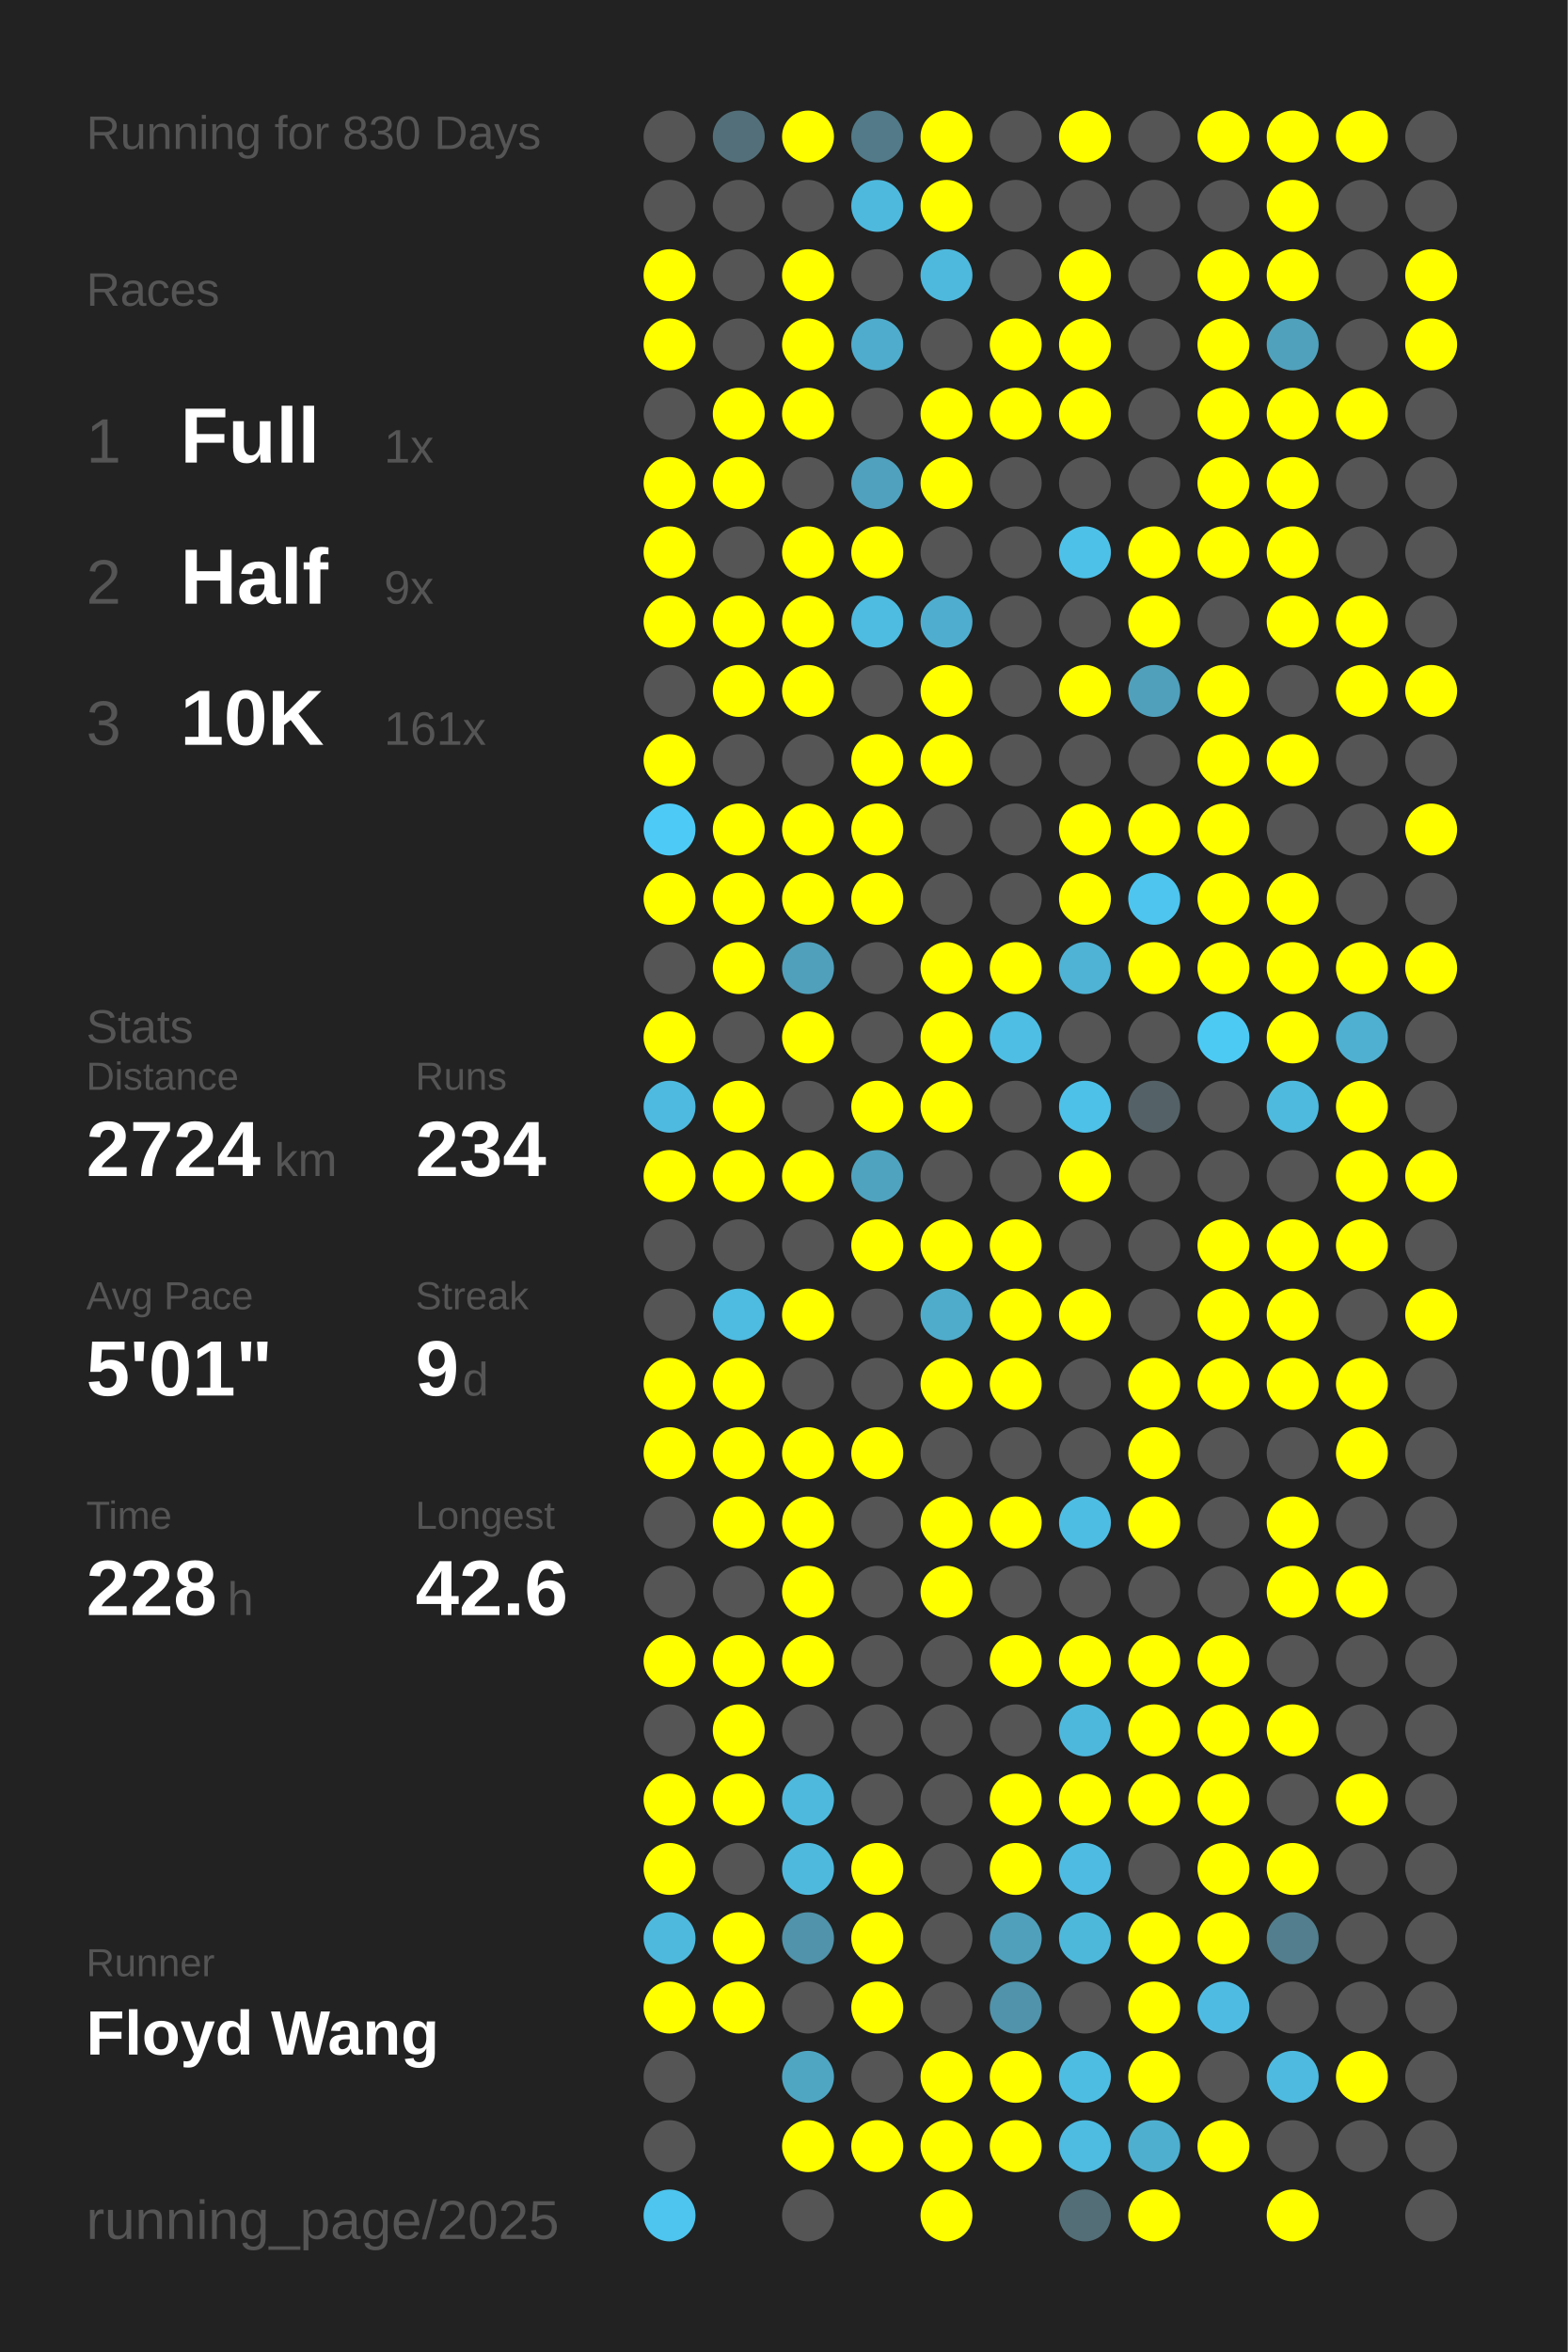
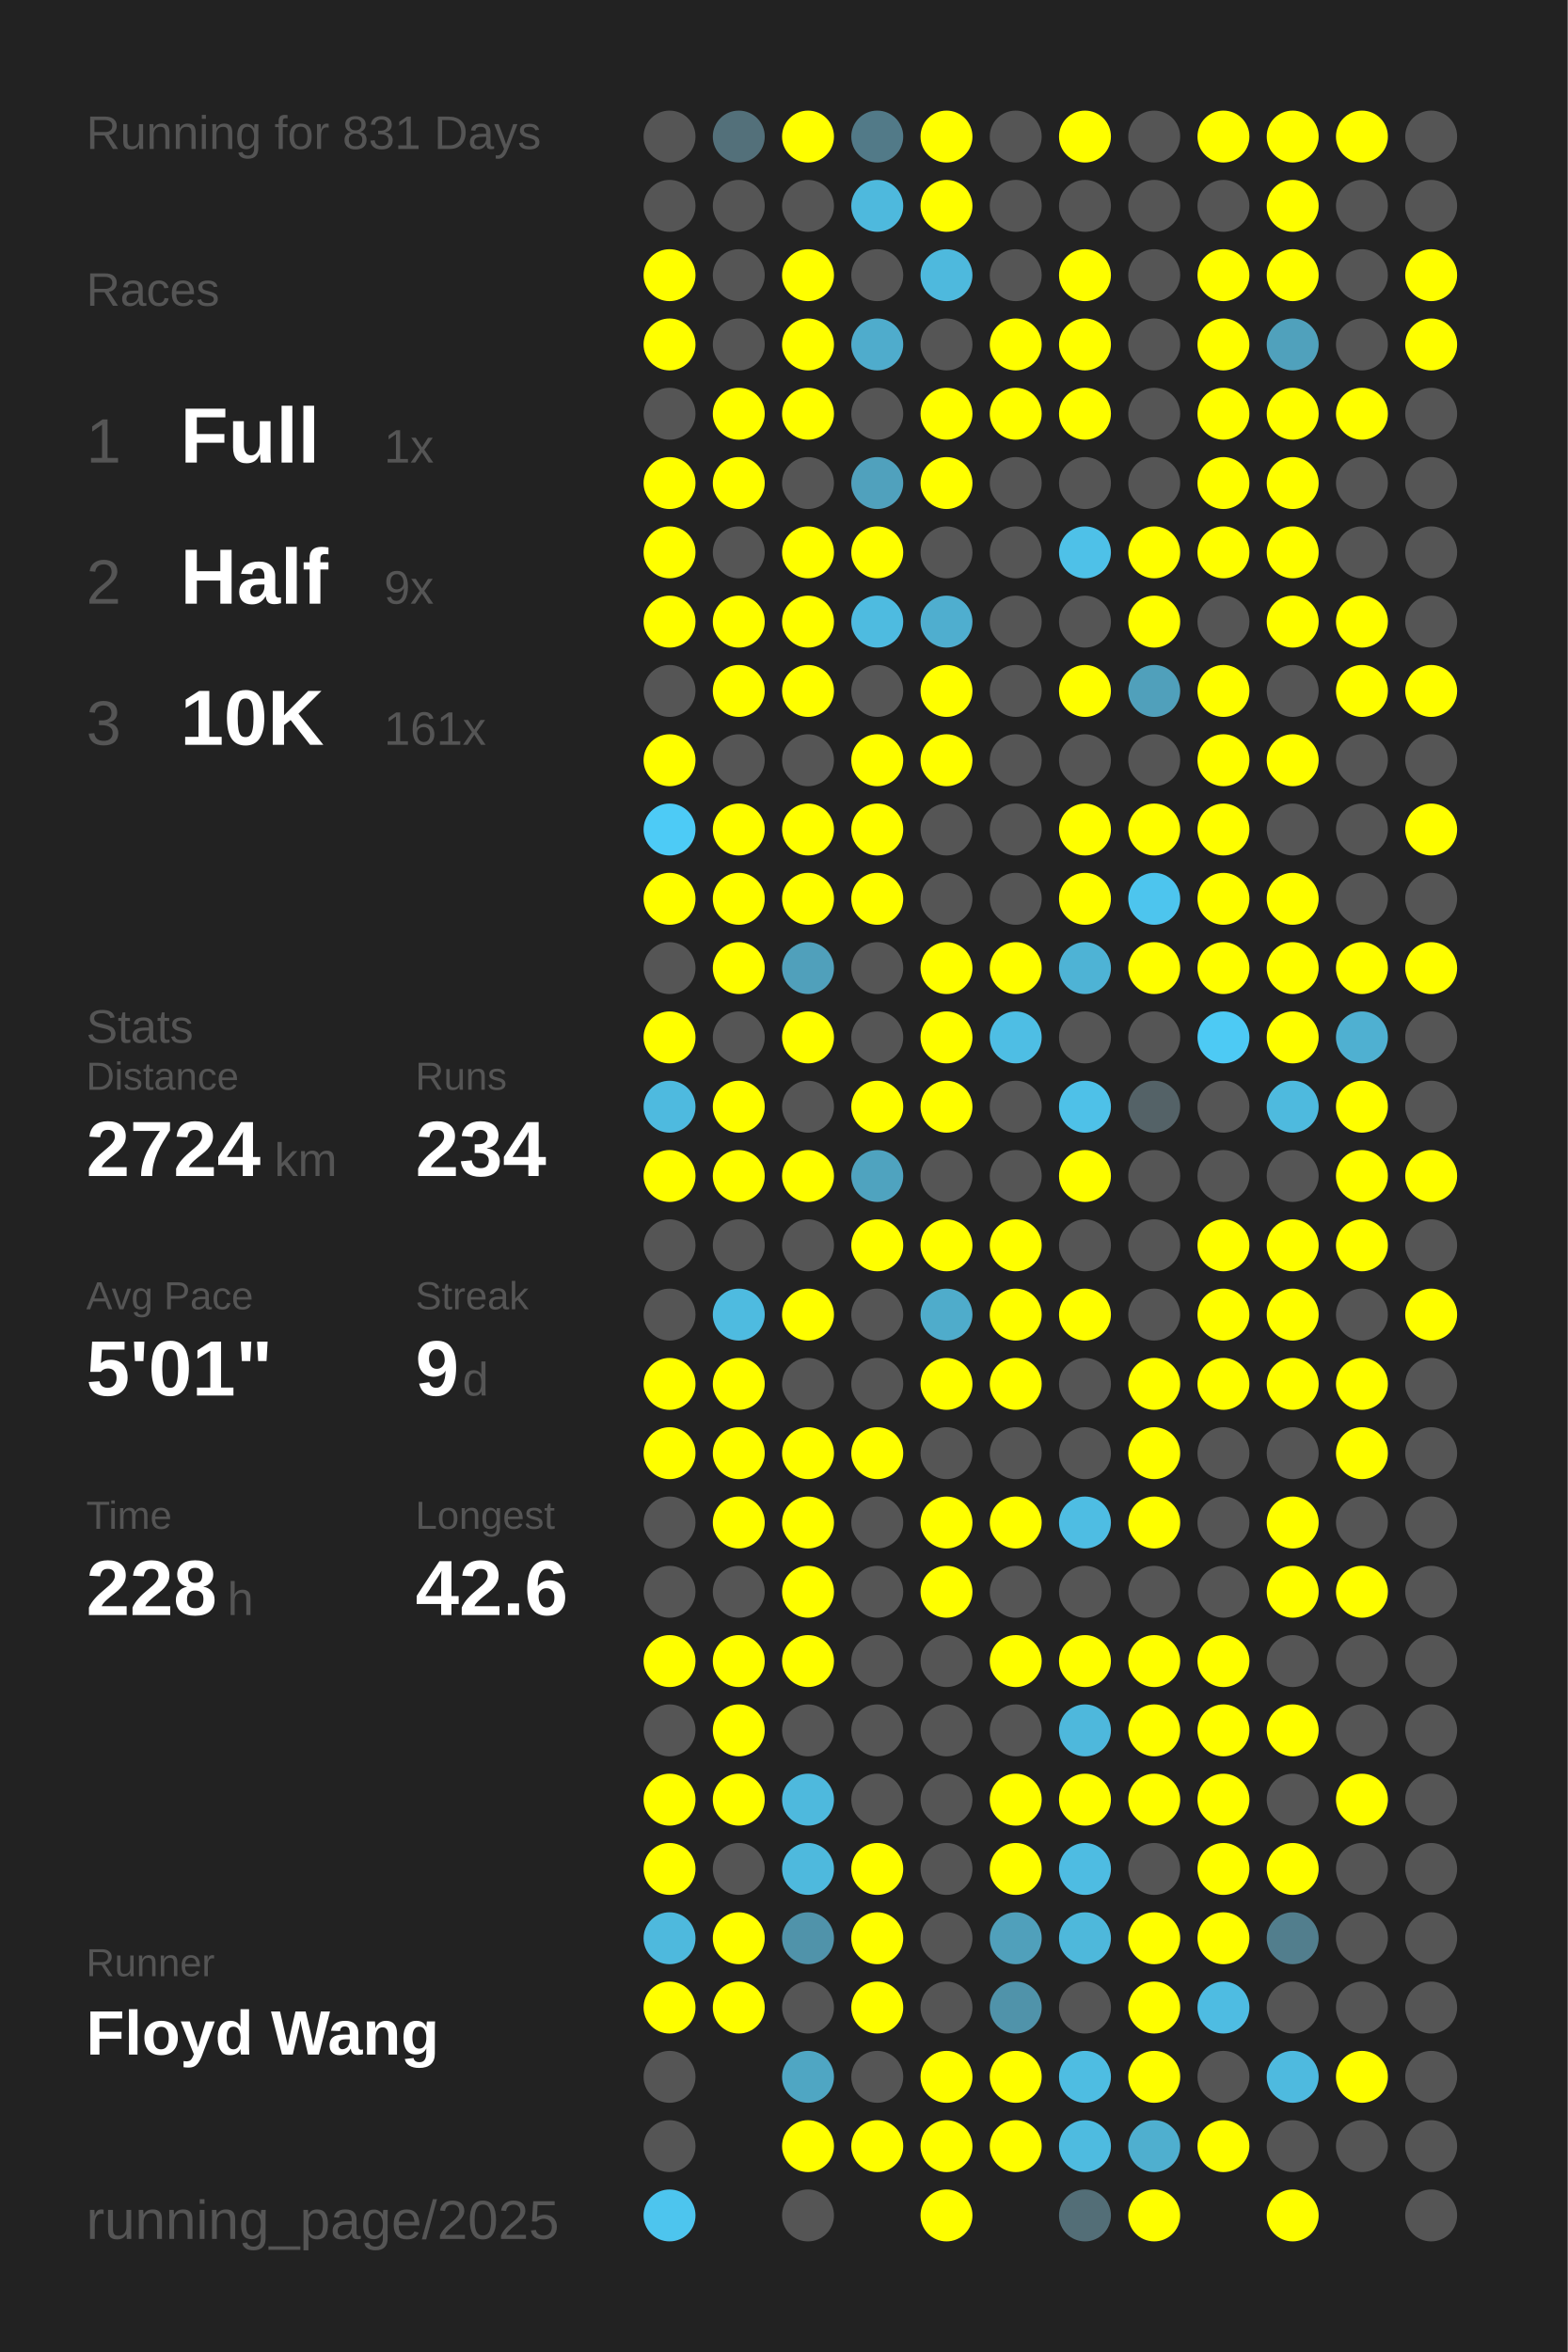
<svg xmlns="http://www.w3.org/2000/svg" baseProfile="full" height="300mm" version="1.1" viewBox="0,0,200,300" width="200mm">
  <defs />
  <rect fill="#222222" height="300" width="200" x="0" y="0" />
-   <text fill="#555555" style="font-size:6px; font-family:Arial;" x="11" y="19">Running for 830 Days</text>
+   <text fill="#555555" style="font-size:6px; font-family:Arial;" x="11" y="19">Running for 831 Days</text>
  <text fill="#555555" style="font-size:6px; font-family:Arial;" x="11" y="39">Races</text>
  <text fill="#555555" style="font-size:8px; font-family:Arial;" x="11" y="59">1</text>
  <text fill="#FFFFFF" style="font-size:10px; font-family:Arial; font-weight:bold;" x="23" y="59">Full</text>
  <text fill="#555555" style="font-size:6px; font-family:Arial;" x="49" y="59">1x</text>
  <text fill="#555555" style="font-size:8px; font-family:Arial;" x="11" y="77">2</text>
  <text fill="#FFFFFF" style="font-size:10px; font-family:Arial; font-weight:bold;" x="23" y="77">Half</text>
  <text fill="#555555" style="font-size:6px; font-family:Arial;" x="49" y="77">9x</text>
  <text fill="#555555" style="font-size:8px; font-family:Arial;" x="11" y="95">3</text>
  <text fill="#FFFFFF" style="font-size:10px; font-family:Arial; font-weight:bold;" x="23" y="95">10K</text>
  <text fill="#555555" style="font-size:6px; font-family:Arial;" x="49" y="95">161x</text>
  <text fill="#555555" style="font-size:6px; font-family:Arial;" x="11" y="133">Stats</text>
  <text fill="#555555" style="font-size:5px; font-family:Arial;" x="11" y="139">Distance</text>
  <text fill="#FFFFFF" style="font-size:10px; font-family:Arial; font-weight:bold;" x="11" y="150">2724</text>
  <text fill="#555555" style="font-size:6px; font-family:Arial;" x="35" y="150">km</text>
  <text fill="#555555" style="font-size:5px; font-family:Arial;" x="53" y="139">Runs</text>
  <text fill="#FFFFFF" style="font-size:10px; font-family:Arial; font-weight:bold;" x="53" y="150">234</text>
  <text fill="#555555" style="font-size:5px; font-family:Arial;" x="11" y="167">Avg Pace</text>
  <text fill="#FFFFFF" style="font-size:10px; font-family:Arial; font-weight:bold;" x="11" y="178">5'01"</text>
  <text fill="#555555" style="font-size:5px; font-family:Arial;" x="53" y="167">Streak</text>
  <text fill="#FFFFFF" style="font-size:10px; font-family:Arial; font-weight:bold;" x="53" y="178">9</text>
  <text fill="#555555" style="font-size:6px; font-family:Arial;" x="59" y="178">d</text>
  <text fill="#555555" style="font-size:5px; font-family:Arial;" x="11" y="195">Time</text>
  <text fill="#FFFFFF" style="font-size:10px; font-family:Arial; font-weight:bold;" x="11" y="206">228</text>
  <text fill="#555555" style="font-size:6px; font-family:Arial;" x="29" y="206">h</text>
  <text fill="#555555" style="font-size:5px; font-family:Arial;" x="53" y="195">Longest</text>
  <text fill="#FFFFFF" style="font-size:10px; font-family:Arial; font-weight:bold;" x="53" y="206">42.6</text>
  <text fill="#555555" style="font-size:5px; font-family:Arial;" x="11" y="252.065">Runner</text>
  <text fill="#FFFFFF" style="font-size:8px; font-family:Arial; font-weight:bold;" x="11" y="262.065">Floyd Wang</text>
  <text fill="#555555" style="font-size:7px; font-family:Arial;" x="11" y="285.581">running_page/2025</text>
  <circle cx="85.417" cy="17.419" fill="#555555" r="3.312" />
  <circle cx="85.417" cy="26.258" fill="#555555" r="3.312" />
  <circle cx="85.417" cy="35.097" fill="#FFFF00" r="3.312" />
  <circle cx="85.417" cy="43.935" fill="#FFFF00" r="3.312" />
  <circle cx="85.417" cy="52.774" fill="#555555" r="3.312" />
  <circle cx="85.417" cy="61.613" fill="#FFFF00" r="3.312" />
  <circle cx="85.417" cy="70.452" fill="#FFFF00" r="3.312" />
  <circle cx="85.417" cy="79.29" fill="#FFFF00" r="3.312" />
  <circle cx="85.417" cy="88.129" fill="#555555" r="3.312" />
  <circle cx="85.417" cy="96.968" fill="#FFFF00" r="3.312" />
  <circle cx="85.417" cy="105.806" fill="#4dcbf6" r="3.312" />
  <circle cx="85.417" cy="114.645" fill="#FFFF00" r="3.312" />
  <circle cx="85.417" cy="123.484" fill="#555555" r="3.312" />
  <circle cx="85.417" cy="132.323" fill="#FFFF00" r="3.312" />
  <circle cx="85.417" cy="141.161" fill="#4ebadf" r="3.312" />
  <circle cx="85.417" cy="150" fill="#FFFF00" r="3.312" />
  <circle cx="85.417" cy="158.839" fill="#555555" r="3.312" />
  <circle cx="85.417" cy="167.677" fill="#555555" r="3.312" />
  <circle cx="85.417" cy="176.516" fill="#FFFF00" r="3.312" />
  <circle cx="85.417" cy="185.355" fill="#FFFF00" r="3.312" />
  <circle cx="85.417" cy="194.194" fill="#555555" r="3.312" />
  <circle cx="85.417" cy="203.032" fill="#555555" r="3.312" />
  <circle cx="85.417" cy="211.871" fill="#FFFF00" r="3.312" />
  <circle cx="85.417" cy="220.71" fill="#555555" r="3.312" />
  <circle cx="85.417" cy="229.548" fill="#FFFF00" r="3.312" />
  <circle cx="85.417" cy="238.387" fill="#FFFF00" r="3.312" />
  <circle cx="85.417" cy="247.226" fill="#4eb9dd" r="3.312" />
  <circle cx="85.417" cy="256.065" fill="#FFFF00" r="3.312" />
  <circle cx="85.417" cy="264.903" fill="#555555" r="3.312" />
  <circle cx="85.417" cy="273.742" fill="#555555" r="3.312" />
  <circle cx="85.417" cy="282.581" fill="#4dc5ee" r="3.312" />
  <circle cx="94.25" cy="17.419" fill="#53707a" r="3.312" />
  <circle cx="94.25" cy="26.258" fill="#555555" r="3.312" />
  <circle cx="94.25" cy="35.097" fill="#555555" r="3.312" />
  <circle cx="94.25" cy="43.935" fill="#555555" r="3.312" />
  <circle cx="94.25" cy="52.774" fill="#FFFF00" r="3.312" />
  <circle cx="94.25" cy="61.613" fill="#FFFF00" r="3.312" />
  <circle cx="94.25" cy="70.452" fill="#555555" r="3.312" />
  <circle cx="94.25" cy="79.29" fill="#FFFF00" r="3.312" />
  <circle cx="94.25" cy="88.129" fill="#FFFF00" r="3.312" />
  <circle cx="94.25" cy="96.968" fill="#555555" r="3.312" />
  <circle cx="94.25" cy="105.806" fill="#FFFF00" r="3.312" />
  <circle cx="94.25" cy="114.645" fill="#FFFF00" r="3.312" />
  <circle cx="94.25" cy="123.484" fill="#FFFF00" r="3.312" />
  <circle cx="94.25" cy="132.323" fill="#555555" r="3.312" />
  <circle cx="94.25" cy="141.161" fill="#FFFF00" r="3.312" />
  <circle cx="94.25" cy="150" fill="#FFFF00" r="3.312" />
  <circle cx="94.25" cy="158.839" fill="#555555" r="3.312" />
  <circle cx="94.25" cy="167.677" fill="#4ebbe0" r="3.312" />
  <circle cx="94.25" cy="176.516" fill="#FFFF00" r="3.312" />
  <circle cx="94.25" cy="185.355" fill="#FFFF00" r="3.312" />
  <circle cx="94.25" cy="194.194" fill="#FFFF00" r="3.312" />
  <circle cx="94.25" cy="203.032" fill="#555555" r="3.312" />
  <circle cx="94.25" cy="211.871" fill="#FFFF00" r="3.312" />
  <circle cx="94.25" cy="220.71" fill="#FFFF00" r="3.312" />
  <circle cx="94.25" cy="229.548" fill="#FFFF00" r="3.312" />
  <circle cx="94.25" cy="238.387" fill="#555555" r="3.312" />
  <circle cx="94.25" cy="247.226" fill="#FFFF00" r="3.312" />
  <circle cx="94.25" cy="256.065" fill="#FFFF00" r="3.312" />
  <circle cx="103.083" cy="17.419" fill="#FFFF00" r="3.312" />
  <circle cx="103.083" cy="26.258" fill="#555555" r="3.312" />
  <circle cx="103.083" cy="35.097" fill="#FFFF00" r="3.312" />
  <circle cx="103.083" cy="43.935" fill="#FFFF00" r="3.312" />
  <circle cx="103.083" cy="52.774" fill="#FFFF00" r="3.312" />
  <circle cx="103.083" cy="61.613" fill="#555555" r="3.312" />
  <circle cx="103.083" cy="70.452" fill="#FFFF00" r="3.312" />
  <circle cx="103.083" cy="79.29" fill="#FFFF00" r="3.312" />
  <circle cx="103.083" cy="88.129" fill="#FFFF00" r="3.312" />
  <circle cx="103.083" cy="96.968" fill="#555555" r="3.312" />
  <circle cx="103.083" cy="105.806" fill="#FFFF00" r="3.312" />
  <circle cx="103.083" cy="114.645" fill="#FFFF00" r="3.312" />
  <circle cx="103.083" cy="123.484" fill="#50a0bb" r="3.312" />
  <circle cx="103.083" cy="132.323" fill="#FFFF00" r="3.312" />
  <circle cx="103.083" cy="141.161" fill="#555555" r="3.312" />
  <circle cx="103.083" cy="150" fill="#FFFF00" r="3.312" />
  <circle cx="103.083" cy="158.839" fill="#555555" r="3.312" />
  <circle cx="103.083" cy="167.677" fill="#FFFF00" r="3.312" />
  <circle cx="103.083" cy="176.516" fill="#555555" r="3.312" />
  <circle cx="103.083" cy="185.355" fill="#FFFF00" r="3.312" />
  <circle cx="103.083" cy="194.194" fill="#FFFF00" r="3.312" />
  <circle cx="103.083" cy="203.032" fill="#FFFF00" r="3.312" />
  <circle cx="103.083" cy="211.871" fill="#FFFF00" r="3.312" />
  <circle cx="103.083" cy="220.71" fill="#555555" r="3.312" />
  <circle cx="103.083" cy="229.548" fill="#4eb9dd" r="3.312" />
  <circle cx="103.083" cy="238.387" fill="#4eb9dd" r="3.312" />
  <circle cx="103.083" cy="247.226" fill="#5093aa" r="3.312" />
  <circle cx="103.083" cy="256.065" fill="#555555" r="3.312" />
  <circle cx="103.083" cy="264.903" fill="#4fa6c3" r="3.312" />
  <circle cx="103.083" cy="273.742" fill="#FFFF00" r="3.312" />
  <circle cx="103.083" cy="282.581" fill="#555555" r="3.312" />
  <circle cx="111.917" cy="17.419" fill="#527a88" r="3.312" />
  <circle cx="111.917" cy="26.258" fill="#4eb9dd" r="3.312" />
  <circle cx="111.917" cy="35.097" fill="#555555" r="3.312" />
  <circle cx="111.917" cy="43.935" fill="#4faccc" r="3.312" />
  <circle cx="111.917" cy="52.774" fill="#555555" r="3.312" />
  <circle cx="111.917" cy="61.613" fill="#50a1bd" r="3.312" />
  <circle cx="111.917" cy="70.452" fill="#FFFF00" r="3.312" />
  <circle cx="111.917" cy="79.29" fill="#4ebbe0" r="3.312" />
  <circle cx="111.917" cy="88.129" fill="#555555" r="3.312" />
  <circle cx="111.917" cy="96.968" fill="#FFFF00" r="3.312" />
  <circle cx="111.917" cy="105.806" fill="#FFFF00" r="3.312" />
  <circle cx="111.917" cy="114.645" fill="#FFFF00" r="3.312" />
  <circle cx="111.917" cy="123.484" fill="#555555" r="3.312" />
  <circle cx="111.917" cy="132.323" fill="#555555" r="3.312" />
  <circle cx="111.917" cy="141.161" fill="#FFFF00" r="3.312" />
  <circle cx="111.917" cy="150" fill="#4fa3bf" r="3.312" />
  <circle cx="111.917" cy="158.839" fill="#FFFF00" r="3.312" />
  <circle cx="111.917" cy="167.677" fill="#555555" r="3.312" />
  <circle cx="111.917" cy="176.516" fill="#555555" r="3.312" />
  <circle cx="111.917" cy="185.355" fill="#FFFF00" r="3.312" />
  <circle cx="111.917" cy="194.194" fill="#555555" r="3.312" />
  <circle cx="111.917" cy="203.032" fill="#555555" r="3.312" />
  <circle cx="111.917" cy="211.871" fill="#555555" r="3.312" />
  <circle cx="111.917" cy="220.71" fill="#555555" r="3.312" />
  <circle cx="111.917" cy="229.548" fill="#555555" r="3.312" />
  <circle cx="111.917" cy="238.387" fill="#FFFF00" r="3.312" />
  <circle cx="111.917" cy="247.226" fill="#FFFF00" r="3.312" />
  <circle cx="111.917" cy="256.065" fill="#FFFF00" r="3.312" />
  <circle cx="111.917" cy="264.903" fill="#555555" r="3.312" />
  <circle cx="111.917" cy="273.742" fill="#FFFF00" r="3.312" />
  <circle cx="120.75" cy="17.419" fill="#FFFF00" r="3.312" />
  <circle cx="120.75" cy="26.258" fill="#FFFF00" r="3.312" />
  <circle cx="120.75" cy="35.097" fill="#4eb9dd" r="3.312" />
  <circle cx="120.75" cy="43.935" fill="#555555" r="3.312" />
  <circle cx="120.75" cy="52.774" fill="#FFFF00" r="3.312" />
  <circle cx="120.75" cy="61.613" fill="#FFFF00" r="3.312" />
  <circle cx="120.75" cy="70.452" fill="#555555" r="3.312" />
  <circle cx="120.75" cy="79.29" fill="#4faecf" r="3.312" />
  <circle cx="120.75" cy="88.129" fill="#FFFF00" r="3.312" />
  <circle cx="120.75" cy="96.968" fill="#FFFF00" r="3.312" />
  <circle cx="120.75" cy="105.806" fill="#555555" r="3.312" />
  <circle cx="120.75" cy="114.645" fill="#555555" r="3.312" />
  <circle cx="120.75" cy="123.484" fill="#FFFF00" r="3.312" />
  <circle cx="120.75" cy="132.323" fill="#FFFF00" r="3.312" />
  <circle cx="120.75" cy="141.161" fill="#FFFF00" r="3.312" />
  <circle cx="120.75" cy="150" fill="#555555" r="3.312" />
  <circle cx="120.75" cy="158.839" fill="#FFFF00" r="3.312" />
  <circle cx="120.75" cy="167.677" fill="#4faccb" r="3.312" />
  <circle cx="120.75" cy="176.516" fill="#FFFF00" r="3.312" />
  <circle cx="120.75" cy="185.355" fill="#555555" r="3.312" />
  <circle cx="120.75" cy="194.194" fill="#FFFF00" r="3.312" />
  <circle cx="120.75" cy="203.032" fill="#FFFF00" r="3.312" />
  <circle cx="120.75" cy="211.871" fill="#555555" r="3.312" />
  <circle cx="120.75" cy="220.71" fill="#555555" r="3.312" />
  <circle cx="120.75" cy="229.548" fill="#555555" r="3.312" />
  <circle cx="120.75" cy="238.387" fill="#555555" r="3.312" />
  <circle cx="120.75" cy="247.226" fill="#555555" r="3.312" />
  <circle cx="120.75" cy="256.065" fill="#555555" r="3.312" />
  <circle cx="120.75" cy="264.903" fill="#FFFF00" r="3.312" />
  <circle cx="120.75" cy="273.742" fill="#FFFF00" r="3.312" />
  <circle cx="120.75" cy="282.581" fill="#FFFF00" r="3.312" />
  <circle cx="129.583" cy="17.419" fill="#555555" r="3.312" />
  <circle cx="129.583" cy="26.258" fill="#555555" r="3.312" />
  <circle cx="129.583" cy="35.097" fill="#555555" r="3.312" />
  <circle cx="129.583" cy="43.935" fill="#FFFF00" r="3.312" />
  <circle cx="129.583" cy="52.774" fill="#FFFF00" r="3.312" />
  <circle cx="129.583" cy="61.613" fill="#555555" r="3.312" />
  <circle cx="129.583" cy="70.452" fill="#555555" r="3.312" />
  <circle cx="129.583" cy="79.29" fill="#555555" r="3.312" />
  <circle cx="129.583" cy="88.129" fill="#555555" r="3.312" />
  <circle cx="129.583" cy="96.968" fill="#555555" r="3.312" />
  <circle cx="129.583" cy="105.806" fill="#555555" r="3.312" />
  <circle cx="129.583" cy="114.645" fill="#555555" r="3.312" />
  <circle cx="129.583" cy="123.484" fill="#FFFF00" r="3.312" />
  <circle cx="129.583" cy="132.323" fill="#4ebee4" r="3.312" />
  <circle cx="129.583" cy="141.161" fill="#555555" r="3.312" />
  <circle cx="129.583" cy="150" fill="#555555" r="3.312" />
  <circle cx="129.583" cy="158.839" fill="#FFFF00" r="3.312" />
  <circle cx="129.583" cy="167.677" fill="#FFFF00" r="3.312" />
  <circle cx="129.583" cy="176.516" fill="#FFFF00" r="3.312" />
  <circle cx="129.583" cy="185.355" fill="#555555" r="3.312" />
  <circle cx="129.583" cy="194.194" fill="#FFFF00" r="3.312" />
  <circle cx="129.583" cy="203.032" fill="#555555" r="3.312" />
  <circle cx="129.583" cy="211.871" fill="#FFFF00" r="3.312" />
  <circle cx="129.583" cy="220.71" fill="#555555" r="3.312" />
  <circle cx="129.583" cy="229.548" fill="#FFFF00" r="3.312" />
  <circle cx="129.583" cy="238.387" fill="#FFFF00" r="3.312" />
  <circle cx="129.583" cy="247.226" fill="#50a0bb" r="3.312" />
  <circle cx="129.583" cy="256.065" fill="#5093aa" r="3.312" />
  <circle cx="129.583" cy="264.903" fill="#FFFF00" r="3.312" />
  <circle cx="129.583" cy="273.742" fill="#FFFF00" r="3.312" />
  <circle cx="138.417" cy="17.419" fill="#FFFF00" r="3.312" />
  <circle cx="138.417" cy="26.258" fill="#555555" r="3.312" />
  <circle cx="138.417" cy="35.097" fill="#FFFF00" r="3.312" />
  <circle cx="138.417" cy="43.935" fill="#FFFF00" r="3.312" />
  <circle cx="138.417" cy="52.774" fill="#FFFF00" r="3.312" />
  <circle cx="138.417" cy="61.613" fill="#555555" r="3.312" />
  <circle cx="138.417" cy="70.452" fill="#4ec1e8" r="3.312" />
  <circle cx="138.417" cy="79.29" fill="#555555" r="3.312" />
  <circle cx="138.417" cy="88.129" fill="#FFFF00" r="3.312" />
  <circle cx="138.417" cy="96.968" fill="#555555" r="3.312" />
  <circle cx="138.417" cy="105.806" fill="#FFFF00" r="3.312" />
  <circle cx="138.417" cy="114.645" fill="#FFFF00" r="3.312" />
  <circle cx="138.417" cy="123.484" fill="#4eb3d5" r="3.312" />
  <circle cx="138.417" cy="132.323" fill="#555555" r="3.312" />
  <circle cx="138.417" cy="141.161" fill="#4ec1e8" r="3.312" />
  <circle cx="138.417" cy="150" fill="#FFFF00" r="3.312" />
  <circle cx="138.417" cy="158.839" fill="#555555" r="3.312" />
  <circle cx="138.417" cy="167.677" fill="#FFFF00" r="3.312" />
  <circle cx="138.417" cy="176.516" fill="#555555" r="3.312" />
  <circle cx="138.417" cy="185.355" fill="#555555" r="3.312" />
  <circle cx="138.417" cy="194.194" fill="#4ebde3" r="3.312" />
  <circle cx="138.417" cy="203.032" fill="#555555" r="3.312" />
  <circle cx="138.417" cy="211.871" fill="#FFFF00" r="3.312" />
  <circle cx="138.417" cy="220.71" fill="#4eb8dc" r="3.312" />
  <circle cx="138.417" cy="229.548" fill="#FFFF00" r="3.312" />
  <circle cx="138.417" cy="238.387" fill="#4ebce2" r="3.312" />
  <circle cx="138.417" cy="247.226" fill="#4eb8db" r="3.312" />
  <circle cx="138.417" cy="256.065" fill="#555555" r="3.312" />
  <circle cx="138.417" cy="264.903" fill="#4ebde2" r="3.312" />
  <circle cx="138.417" cy="273.742" fill="#4ebbe0" r="3.312" />
  <circle cx="138.417" cy="282.581" fill="#536e77" r="3.312" />
  <circle cx="147.25" cy="17.419" fill="#555555" r="3.312" />
  <circle cx="147.25" cy="26.258" fill="#555555" r="3.312" />
  <circle cx="147.25" cy="35.097" fill="#555555" r="3.312" />
  <circle cx="147.25" cy="43.935" fill="#555555" r="3.312" />
  <circle cx="147.25" cy="52.774" fill="#555555" r="3.312" />
  <circle cx="147.25" cy="61.613" fill="#555555" r="3.312" />
  <circle cx="147.25" cy="70.452" fill="#FFFF00" r="3.312" />
  <circle cx="147.25" cy="79.29" fill="#FFFF00" r="3.312" />
  <circle cx="147.25" cy="88.129" fill="#50a0bb" r="3.312" />
  <circle cx="147.25" cy="96.968" fill="#555555" r="3.312" />
  <circle cx="147.25" cy="105.806" fill="#FFFF00" r="3.312" />
  <circle cx="147.25" cy="114.645" fill="#4dc5ee" r="3.312" />
  <circle cx="147.25" cy="123.484" fill="#FFFF00" r="3.312" />
  <circle cx="147.25" cy="132.323" fill="#555555" r="3.312" />
  <circle cx="147.25" cy="141.161" fill="#546267" r="3.312" />
  <circle cx="147.25" cy="150" fill="#555555" r="3.312" />
  <circle cx="147.25" cy="158.839" fill="#555555" r="3.312" />
  <circle cx="147.25" cy="167.677" fill="#555555" r="3.312" />
  <circle cx="147.25" cy="176.516" fill="#FFFF00" r="3.312" />
  <circle cx="147.25" cy="185.355" fill="#FFFF00" r="3.312" />
  <circle cx="147.25" cy="194.194" fill="#FFFF00" r="3.312" />
  <circle cx="147.25" cy="203.032" fill="#555555" r="3.312" />
  <circle cx="147.25" cy="211.871" fill="#FFFF00" r="3.312" />
  <circle cx="147.25" cy="220.71" fill="#FFFF00" r="3.312" />
  <circle cx="147.25" cy="229.548" fill="#FFFF00" r="3.312" />
  <circle cx="147.25" cy="238.387" fill="#555555" r="3.312" />
  <circle cx="147.25" cy="247.226" fill="#FFFF00" r="3.312" />
  <circle cx="147.25" cy="256.065" fill="#FFFF00" r="3.312" />
  <circle cx="147.25" cy="264.903" fill="#FFFF00" r="3.312" />
  <circle cx="147.25" cy="273.742" fill="#4fafcf" r="3.312" />
  <circle cx="147.25" cy="282.581" fill="#FFFF00" r="3.312" />
  <circle cx="156.083" cy="17.419" fill="#FFFF00" r="3.312" />
  <circle cx="156.083" cy="26.258" fill="#555555" r="3.312" />
  <circle cx="156.083" cy="35.097" fill="#FFFF00" r="3.312" />
  <circle cx="156.083" cy="43.935" fill="#FFFF00" r="3.312" />
  <circle cx="156.083" cy="52.774" fill="#FFFF00" r="3.312" />
  <circle cx="156.083" cy="61.613" fill="#FFFF00" r="3.312" />
  <circle cx="156.083" cy="70.452" fill="#FFFF00" r="3.312" />
  <circle cx="156.083" cy="79.29" fill="#555555" r="3.312" />
  <circle cx="156.083" cy="88.129" fill="#FFFF00" r="3.312" />
  <circle cx="156.083" cy="96.968" fill="#FFFF00" r="3.312" />
  <circle cx="156.083" cy="105.806" fill="#FFFF00" r="3.312" />
  <circle cx="156.083" cy="114.645" fill="#FFFF00" r="3.312" />
  <circle cx="156.083" cy="123.484" fill="#FFFF00" r="3.312" />
  <circle cx="156.083" cy="132.323" fill="#4dcaf4" r="3.312" />
  <circle cx="156.083" cy="141.161" fill="#555555" r="3.312" />
  <circle cx="156.083" cy="150" fill="#555555" r="3.312" />
  <circle cx="156.083" cy="158.839" fill="#FFFF00" r="3.312" />
  <circle cx="156.083" cy="167.677" fill="#FFFF00" r="3.312" />
  <circle cx="156.083" cy="176.516" fill="#FFFF00" r="3.312" />
  <circle cx="156.083" cy="185.355" fill="#555555" r="3.312" />
  <circle cx="156.083" cy="194.194" fill="#555555" r="3.312" />
  <circle cx="156.083" cy="203.032" fill="#555555" r="3.312" />
  <circle cx="156.083" cy="211.871" fill="#FFFF00" r="3.312" />
  <circle cx="156.083" cy="220.71" fill="#FFFF00" r="3.312" />
  <circle cx="156.083" cy="229.548" fill="#FFFF00" r="3.312" />
  <circle cx="156.083" cy="238.387" fill="#FFFF00" r="3.312" />
  <circle cx="156.083" cy="247.226" fill="#FFFF00" r="3.312" />
  <circle cx="156.083" cy="256.065" fill="#4ebce2" r="3.312" />
  <circle cx="156.083" cy="264.903" fill="#555555" r="3.312" />
  <circle cx="156.083" cy="273.742" fill="#FFFF00" r="3.312" />
  <circle cx="164.917" cy="17.419" fill="#FFFF00" r="3.312" />
  <circle cx="164.917" cy="26.258" fill="#FFFF00" r="3.312" />
  <circle cx="164.917" cy="35.097" fill="#FFFF00" r="3.312" />
  <circle cx="164.917" cy="43.935" fill="#50a1bc" r="3.312" />
  <circle cx="164.917" cy="52.774" fill="#FFFF00" r="3.312" />
  <circle cx="164.917" cy="61.613" fill="#FFFF00" r="3.312" />
  <circle cx="164.917" cy="70.452" fill="#FFFF00" r="3.312" />
  <circle cx="164.917" cy="79.29" fill="#FFFF00" r="3.312" />
  <circle cx="164.917" cy="88.129" fill="#555555" r="3.312" />
  <circle cx="164.917" cy="96.968" fill="#FFFF00" r="3.312" />
  <circle cx="164.917" cy="105.806" fill="#555555" r="3.312" />
  <circle cx="164.917" cy="114.645" fill="#FFFF00" r="3.312" />
  <circle cx="164.917" cy="123.484" fill="#FFFF00" r="3.312" />
  <circle cx="164.917" cy="132.323" fill="#FFFF00" r="3.312" />
  <circle cx="164.917" cy="141.161" fill="#4ebade" r="3.312" />
  <circle cx="164.917" cy="150" fill="#555555" r="3.312" />
  <circle cx="164.917" cy="158.839" fill="#FFFF00" r="3.312" />
  <circle cx="164.917" cy="167.677" fill="#FFFF00" r="3.312" />
  <circle cx="164.917" cy="176.516" fill="#FFFF00" r="3.312" />
  <circle cx="164.917" cy="185.355" fill="#555555" r="3.312" />
  <circle cx="164.917" cy="194.194" fill="#FFFF00" r="3.312" />
  <circle cx="164.917" cy="203.032" fill="#FFFF00" r="3.312" />
  <circle cx="164.917" cy="211.871" fill="#555555" r="3.312" />
  <circle cx="164.917" cy="220.71" fill="#FFFF00" r="3.312" />
  <circle cx="164.917" cy="229.548" fill="#555555" r="3.312" />
  <circle cx="164.917" cy="238.387" fill="#FFFF00" r="3.312" />
  <circle cx="164.917" cy="247.226" fill="#527e8d" r="3.312" />
  <circle cx="164.917" cy="256.065" fill="#555555" r="3.312" />
  <circle cx="164.917" cy="264.903" fill="#4ebadf" r="3.312" />
  <circle cx="164.917" cy="273.742" fill="#555555" r="3.312" />
  <circle cx="164.917" cy="282.581" fill="#FFFF00" r="3.312" />
  <circle cx="173.75" cy="17.419" fill="#FFFF00" r="3.312" />
  <circle cx="173.75" cy="26.258" fill="#555555" r="3.312" />
  <circle cx="173.75" cy="35.097" fill="#555555" r="3.312" />
  <circle cx="173.75" cy="43.935" fill="#555555" r="3.312" />
  <circle cx="173.75" cy="52.774" fill="#FFFF00" r="3.312" />
  <circle cx="173.75" cy="61.613" fill="#555555" r="3.312" />
  <circle cx="173.75" cy="70.452" fill="#555555" r="3.312" />
  <circle cx="173.75" cy="79.29" fill="#FFFF00" r="3.312" />
  <circle cx="173.75" cy="88.129" fill="#FFFF00" r="3.312" />
  <circle cx="173.75" cy="96.968" fill="#555555" r="3.312" />
  <circle cx="173.75" cy="105.806" fill="#555555" r="3.312" />
  <circle cx="173.75" cy="114.645" fill="#555555" r="3.312" />
  <circle cx="173.75" cy="123.484" fill="#FFFF00" r="3.312" />
  <circle cx="173.75" cy="132.323" fill="#4fb0d1" r="3.312" />
  <circle cx="173.75" cy="141.161" fill="#FFFF00" r="3.312" />
  <circle cx="173.75" cy="150" fill="#FFFF00" r="3.312" />
  <circle cx="173.75" cy="158.839" fill="#FFFF00" r="3.312" />
  <circle cx="173.75" cy="167.677" fill="#555555" r="3.312" />
  <circle cx="173.75" cy="176.516" fill="#FFFF00" r="3.312" />
  <circle cx="173.75" cy="185.355" fill="#FFFF00" r="3.312" />
  <circle cx="173.75" cy="194.194" fill="#555555" r="3.312" />
  <circle cx="173.75" cy="203.032" fill="#FFFF00" r="3.312" />
  <circle cx="173.75" cy="211.871" fill="#555555" r="3.312" />
  <circle cx="173.75" cy="220.71" fill="#555555" r="3.312" />
  <circle cx="173.75" cy="229.548" fill="#FFFF00" r="3.312" />
  <circle cx="173.75" cy="238.387" fill="#555555" r="3.312" />
  <circle cx="173.75" cy="247.226" fill="#555555" r="3.312" />
  <circle cx="173.75" cy="256.065" fill="#555555" r="3.312" />
  <circle cx="173.75" cy="264.903" fill="#FFFF00" r="3.312" />
  <circle cx="173.75" cy="273.742" fill="#555555" r="3.312" />
  <circle cx="182.583" cy="17.419" fill="#555555" r="3.312" />
  <circle cx="182.583" cy="26.258" fill="#555555" r="3.312" />
  <circle cx="182.583" cy="35.097" fill="#FFFF00" r="3.312" />
  <circle cx="182.583" cy="43.935" fill="#FFFF00" r="3.312" />
  <circle cx="182.583" cy="52.774" fill="#555555" r="3.312" />
  <circle cx="182.583" cy="61.613" fill="#555555" r="3.312" />
  <circle cx="182.583" cy="70.452" fill="#555555" r="3.312" />
  <circle cx="182.583" cy="79.29" fill="#555555" r="3.312" />
  <circle cx="182.583" cy="88.129" fill="#FFFF00" r="3.312" />
  <circle cx="182.583" cy="96.968" fill="#555555" r="3.312" />
  <circle cx="182.583" cy="105.806" fill="#FFFF00" r="3.312" />
  <circle cx="182.583" cy="114.645" fill="#555555" r="3.312" />
  <circle cx="182.583" cy="123.484" fill="#FFFF00" r="3.312" />
  <circle cx="182.583" cy="132.323" fill="#555555" r="3.312" />
  <circle cx="182.583" cy="141.161" fill="#555555" r="3.312" />
  <circle cx="182.583" cy="150" fill="#FFFF00" r="3.312" />
  <circle cx="182.583" cy="158.839" fill="#555555" r="3.312" />
  <circle cx="182.583" cy="167.677" fill="#FFFF00" r="3.312" />
  <circle cx="182.583" cy="176.516" fill="#555555" r="3.312" />
  <circle cx="182.583" cy="185.355" fill="#555555" r="3.312" />
  <circle cx="182.583" cy="194.194" fill="#555555" r="3.312" />
  <circle cx="182.583" cy="203.032" fill="#555555" r="3.312" />
  <circle cx="182.583" cy="211.871" fill="#555555" r="3.312" />
  <circle cx="182.583" cy="220.71" fill="#555555" r="3.312" />
  <circle cx="182.583" cy="229.548" fill="#555555" r="3.312" />
  <circle cx="182.583" cy="238.387" fill="#555555" r="3.312" />
  <circle cx="182.583" cy="247.226" fill="#555555" r="3.312" />
  <circle cx="182.583" cy="256.065" fill="#555555" r="3.312" />
  <circle cx="182.583" cy="264.903" fill="#555555" r="3.312" />
  <circle cx="182.583" cy="273.742" fill="#555555" r="3.312" />
  <circle cx="182.583" cy="282.581" fill="#555555" r="3.312" />
</svg>
